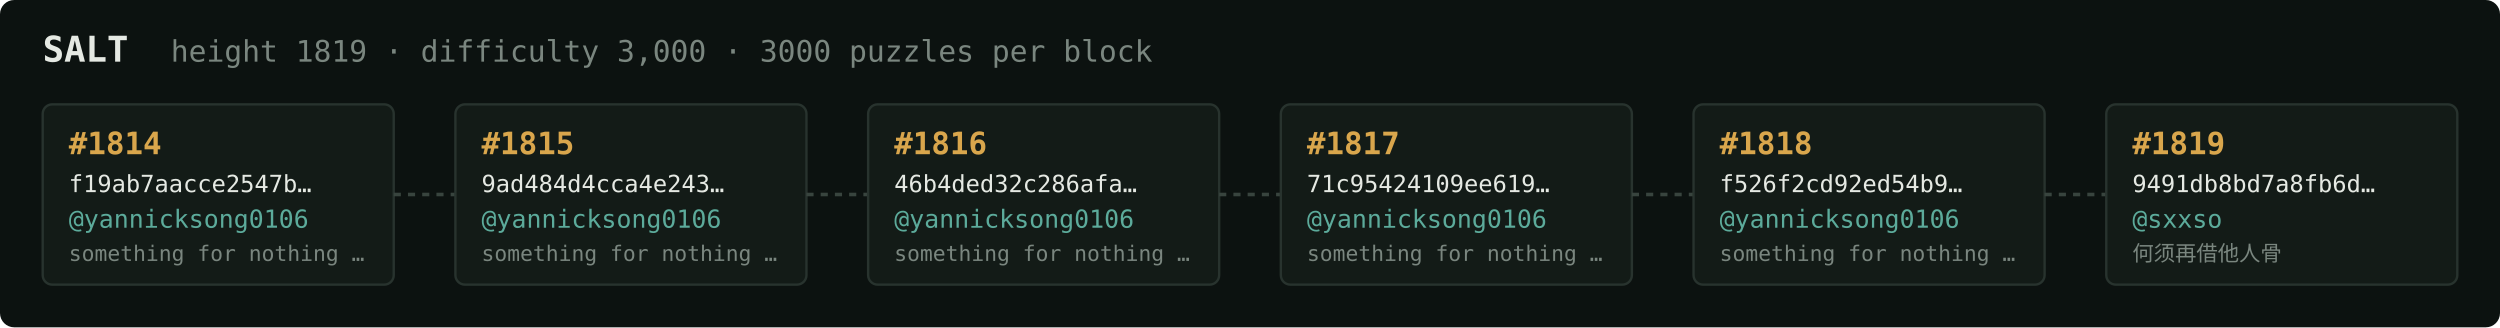
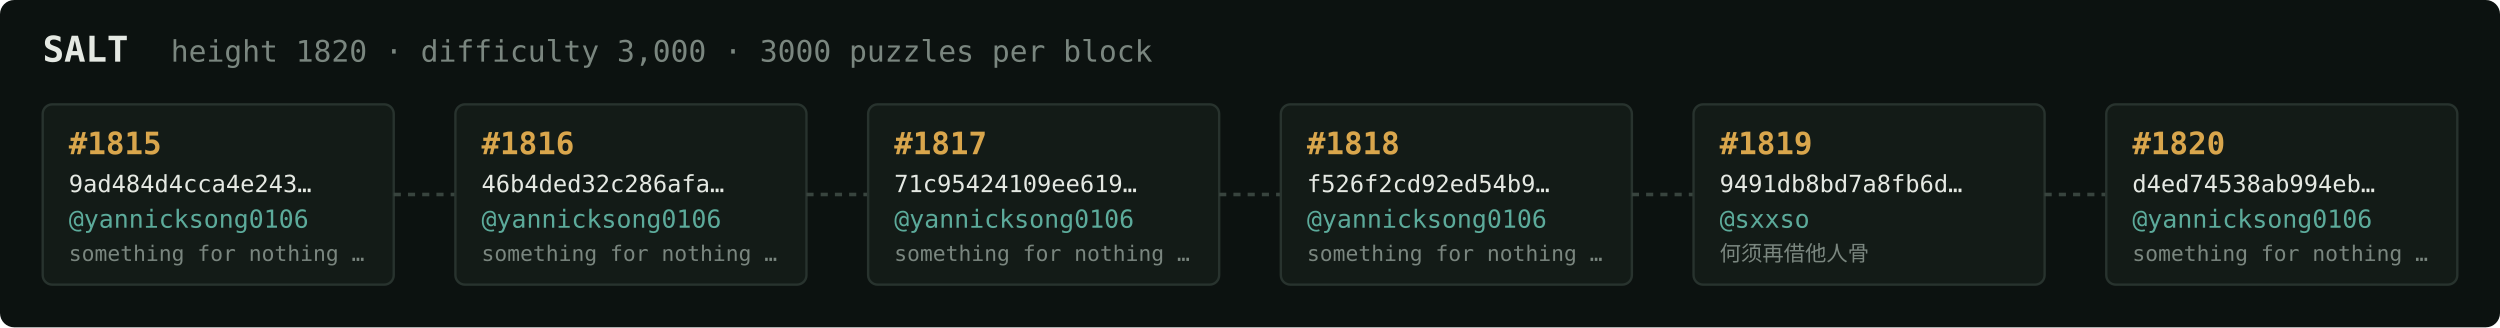
<svg xmlns="http://www.w3.org/2000/svg" width="1054" height="138" viewBox="0 0 1054 138" font-family="ui-monospace,SFMono-Regular,Menlo,monospace">
  <rect fill="#0c1210" width="1054" height="138" rx="6" />
  <text x="18" y="26" fill="#e5e9e3" font-size="15" font-weight="700">SALT</text>
-   <text x="72" y="26" fill="#7a867f" font-size="12.5">height 1819 · difficulty 3,000 · 3000 puzzles per block</text>
+   <text x="72" y="26" fill="#7a867f" font-size="12.5">height 1820 · difficulty 3,000 · 3000 puzzles per block</text>
  <rect x="18" y="44" width="148" height="76" rx="4" fill="#131b17" stroke="#28332e" stroke-width="1" />
-   <text x="29" y="65" fill="#d9a64c" font-size="13" font-weight="700">#1814</text>
-   <text x="29" y="81" fill="#e5e9e3" font-size="10">f19ab7aacce2547b…</text>
+   <text x="29" y="65" fill="#d9a64c" font-size="13" font-weight="700">#1815</text>
+   <text x="29" y="81" fill="#e5e9e3" font-size="10">9ad484d4cca4e243…</text>
  <text x="29" y="96" fill="#5cab9b" font-size="10.5">@yannicksong0106</text>
  <text x="29" y="110" fill="#7a867f" font-size="9">something for nothing …</text>
  <line x1="166" y1="82.0" x2="192" y2="82.0" stroke="#38443e" stroke-width="1.5" stroke-dasharray="3 3" />
  <rect x="192" y="44" width="148" height="76" rx="4" fill="#131b17" stroke="#28332e" stroke-width="1" />
-   <text x="203" y="65" fill="#d9a64c" font-size="13" font-weight="700">#1815</text>
-   <text x="203" y="81" fill="#e5e9e3" font-size="10">9ad484d4cca4e243…</text>
+   <text x="203" y="65" fill="#d9a64c" font-size="13" font-weight="700">#1816</text>
+   <text x="203" y="81" fill="#e5e9e3" font-size="10">46b4ded32c286afa…</text>
  <text x="203" y="96" fill="#5cab9b" font-size="10.5">@yannicksong0106</text>
  <text x="203" y="110" fill="#7a867f" font-size="9">something for nothing …</text>
  <line x1="340" y1="82.0" x2="366" y2="82.0" stroke="#38443e" stroke-width="1.5" stroke-dasharray="3 3" />
  <rect x="366" y="44" width="148" height="76" rx="4" fill="#131b17" stroke="#28332e" stroke-width="1" />
-   <text x="377" y="65" fill="#d9a64c" font-size="13" font-weight="700">#1816</text>
-   <text x="377" y="81" fill="#e5e9e3" font-size="10">46b4ded32c286afa…</text>
+   <text x="377" y="65" fill="#d9a64c" font-size="13" font-weight="700">#1817</text>
+   <text x="377" y="81" fill="#e5e9e3" font-size="10">71c95424109ee619…</text>
  <text x="377" y="96" fill="#5cab9b" font-size="10.5">@yannicksong0106</text>
  <text x="377" y="110" fill="#7a867f" font-size="9">something for nothing …</text>
  <line x1="514" y1="82.0" x2="540" y2="82.0" stroke="#38443e" stroke-width="1.5" stroke-dasharray="3 3" />
  <rect x="540" y="44" width="148" height="76" rx="4" fill="#131b17" stroke="#28332e" stroke-width="1" />
-   <text x="551" y="65" fill="#d9a64c" font-size="13" font-weight="700">#1817</text>
-   <text x="551" y="81" fill="#e5e9e3" font-size="10">71c95424109ee619…</text>
+   <text x="551" y="65" fill="#d9a64c" font-size="13" font-weight="700">#1818</text>
+   <text x="551" y="81" fill="#e5e9e3" font-size="10">f526f2cd92ed54b9…</text>
  <text x="551" y="96" fill="#5cab9b" font-size="10.5">@yannicksong0106</text>
  <text x="551" y="110" fill="#7a867f" font-size="9">something for nothing …</text>
  <line x1="688" y1="82.0" x2="714" y2="82.0" stroke="#38443e" stroke-width="1.5" stroke-dasharray="3 3" />
  <rect x="714" y="44" width="148" height="76" rx="4" fill="#131b17" stroke="#28332e" stroke-width="1" />
-   <text x="725" y="65" fill="#d9a64c" font-size="13" font-weight="700">#1818</text>
-   <text x="725" y="81" fill="#e5e9e3" font-size="10">f526f2cd92ed54b9…</text>
-   <text x="725" y="96" fill="#5cab9b" font-size="10.5">@yannicksong0106</text>
-   <text x="725" y="110" fill="#7a867f" font-size="9">something for nothing …</text>
+   <text x="725" y="65" fill="#d9a64c" font-size="13" font-weight="700">#1819</text>
+   <text x="725" y="81" fill="#e5e9e3" font-size="10">9491db8bd7a8fb6d…</text>
+   <text x="725" y="96" fill="#5cab9b" font-size="10.5">@sxxso</text>
+   <text x="725" y="110" fill="#7a867f" font-size="9">何须再借他人骨</text>
  <line x1="862" y1="82.0" x2="888" y2="82.0" stroke="#38443e" stroke-width="1.5" stroke-dasharray="3 3" />
  <rect x="888" y="44" width="148" height="76" rx="4" fill="#131b17" stroke="#28332e" stroke-width="1" />
-   <text x="899" y="65" fill="#d9a64c" font-size="13" font-weight="700">#1819</text>
-   <text x="899" y="81" fill="#e5e9e3" font-size="10">9491db8bd7a8fb6d…</text>
-   <text x="899" y="96" fill="#5cab9b" font-size="10.5">@sxxso</text>
-   <text x="899" y="110" fill="#7a867f" font-size="9">何须再借他人骨</text>
+   <text x="899" y="65" fill="#d9a64c" font-size="13" font-weight="700">#1820</text>
+   <text x="899" y="81" fill="#e5e9e3" font-size="10">d4ed74538ab994eb…</text>
+   <text x="899" y="96" fill="#5cab9b" font-size="10.5">@yannicksong0106</text>
+   <text x="899" y="110" fill="#7a867f" font-size="9">something for nothing …</text>
</svg>
